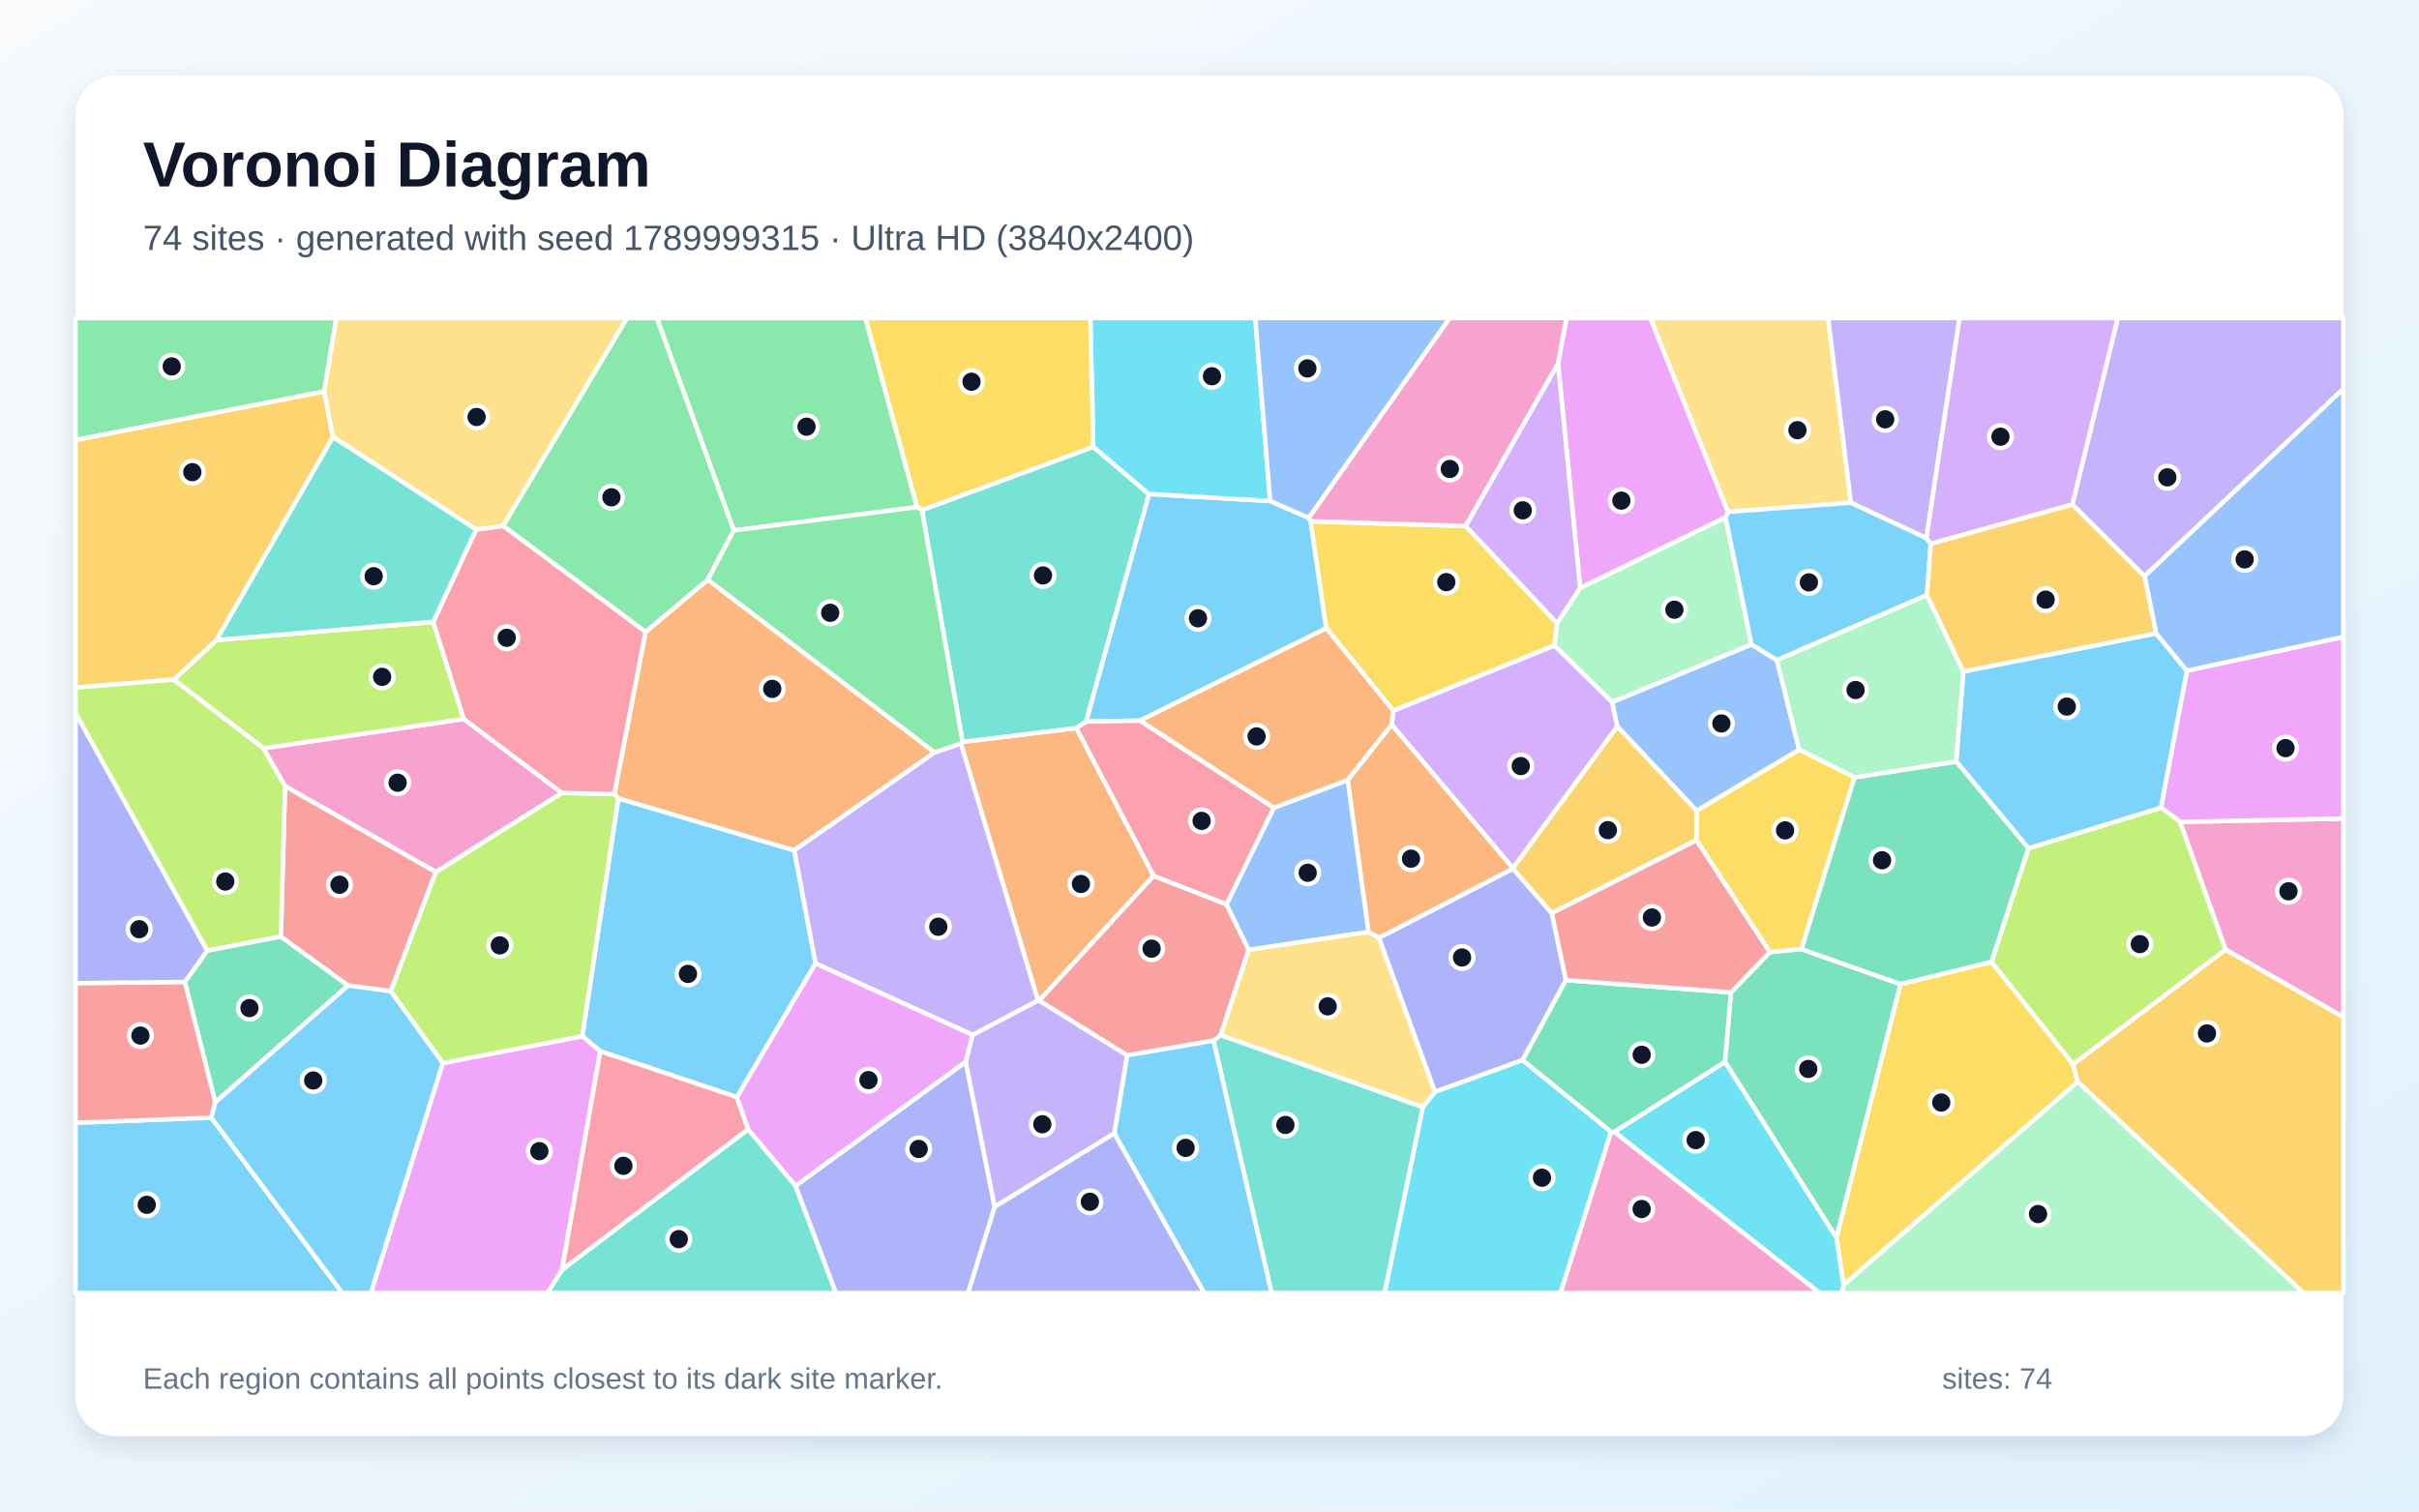
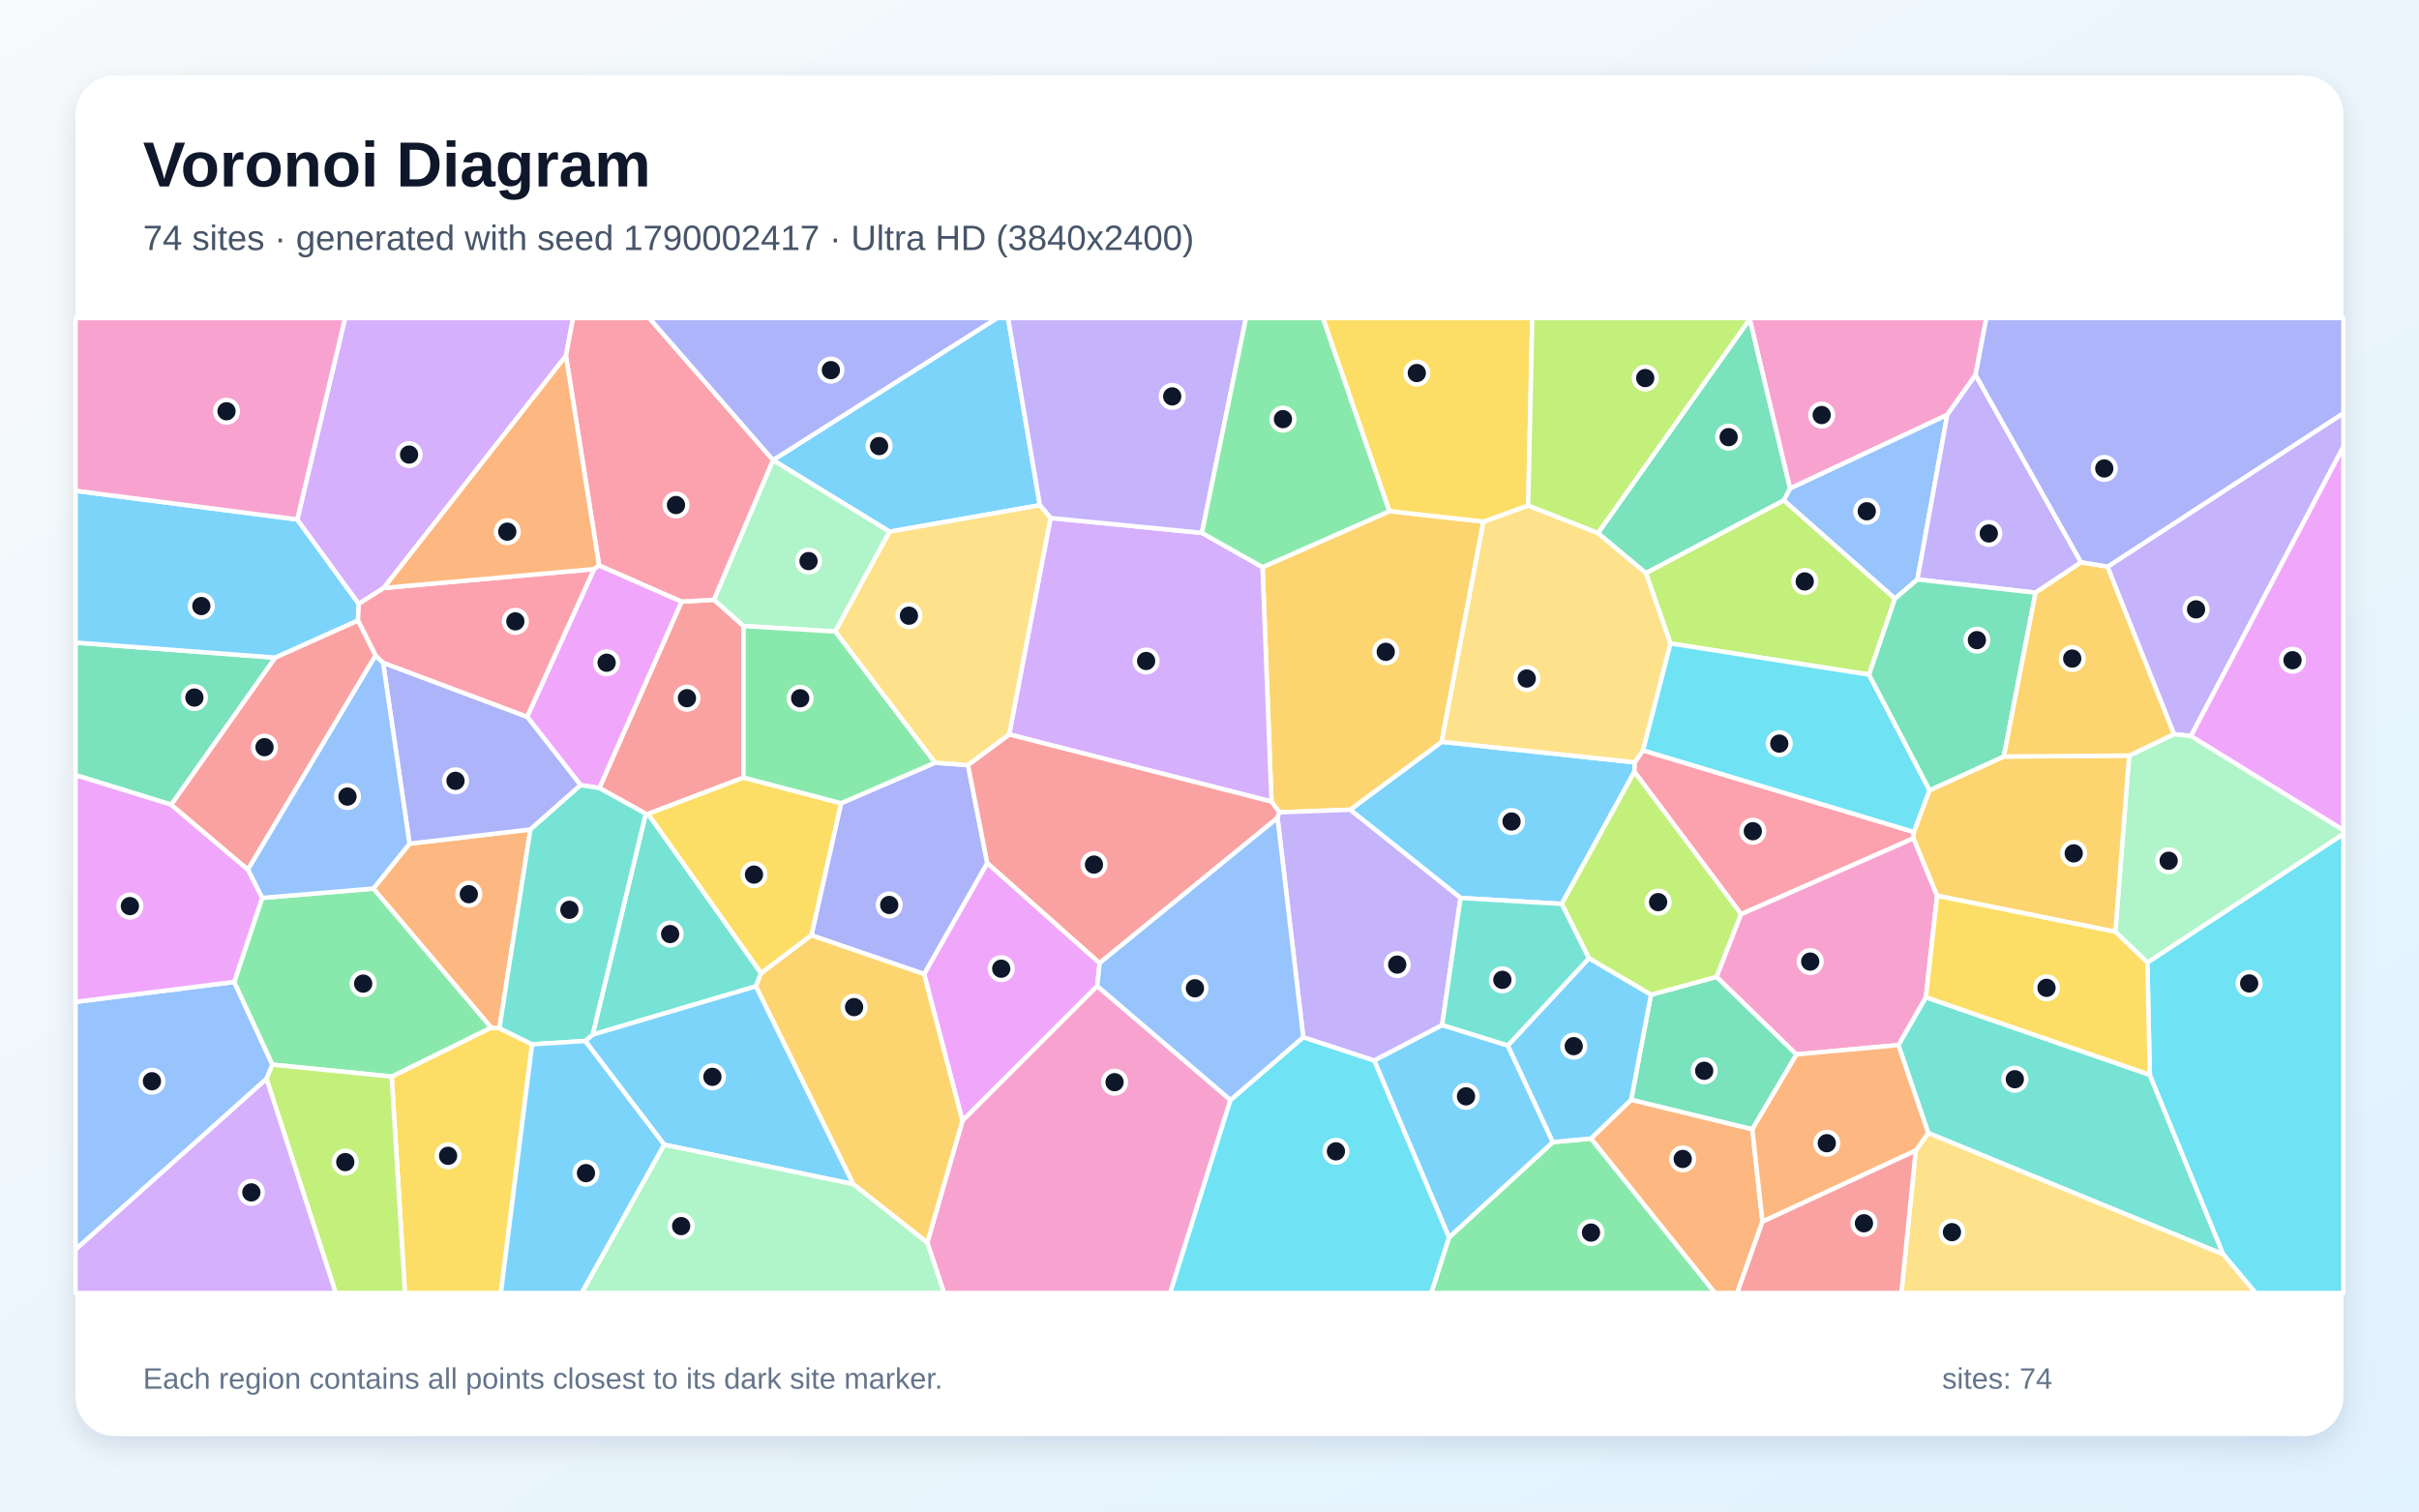
<svg xmlns="http://www.w3.org/2000/svg" width="3840" height="2400" viewBox="0 0 3840 2400" role="img" aria-labelledby="title description">
  <defs>
    <linearGradient id="background" x1="0" y1="0" x2="1" y2="1">
      <stop stop-color="#F8FAFC" />
      <stop offset="1" stop-color="#E0F2FE" />
    </linearGradient>
    <filter id="shadow" x="-5%" y="-5%" width="110%" height="110%">
      <feDropShadow dx="0" dy="15" stdDeviation="22" flood-color="#0F172A" flood-opacity=".12" />
    </filter>
  </defs>
  <rect width="3840" height="2400" fill="url(#background)" />
  <rect x="120" y="120" width="3600" height="2160" rx="63" fill="#FFFFFF" filter="url(#shadow)" />
  <g font-family="Arial, sans-serif">
    <text x="227" y="296" font-size="101" font-weight="700" fill="#0F172A">Voronoi Diagram</text>
-     <text x="227" y="397" font-size="56" fill="#475569">74 sites · generated with seed 1789999315 · Ultra HD (3840x2400)</text>
+     <text x="227" y="397" font-size="56" fill="#475569">74 sites · generated with seed 1790002417 · Ultra HD (3840x2400)</text>
  </g>
  <g stroke="#FFFFFF" stroke-width="7" stroke-linejoin="round">
-     <polygon points="1169.8,1742.1 952.7,1669.1 924.3,1645.3 981.6,1267.6 1260.9,1350.2 1294.7,1529.8" fill="#38BDF8" fill-opacity="0.65" />
-     <polygon points="1769.0,1799.6 1578.8,1916.4 1532.8,1686.4 1543.8,1643.2 1647.9,1588.4 1649.6,1588.6 1789.5,1675.7" fill="#A78BFA" fill-opacity="0.65" />
-     <polygon points="892.1,1259.0 691.9,1384.7 452.5,1248.3 418.0,1188.1 736.2,1141.6" fill="#F472B6" fill-opacity="0.65" />
-     <polygon points="1024.7,1003.4 1123.6,920.4 1483.8,1194.7 1260.9,1350.2 981.6,1267.6 975.2,1260.9" fill="#FB923C" fill-opacity="0.65" />
-     <polygon points="2943.9,1234.3 2859.8,1507.1 2809.4,1512.0 2693.0,1334.2 2693.1,1287.2 2856.1,1190.2" fill="#FACC15" fill-opacity="0.65" />
-     <polygon points="1455.8,805.2 1164.8,842.3 1042.7,505.0 1373.9,505.0" fill="#4ADE80" fill-opacity="0.65" />
-     <polygon points="892.0,2016.2 1187.6,1793.0 1263.0,1883.0 1327.0,2053.0 868.7,2053.0" fill="#2DD4BF" fill-opacity="0.65" />
-     <polygon points="2820.7,1048.2 2856.1,1190.2 2693.1,1287.2 2567.2,1153.3 2559.0,1114.8 2780.3,1023.2" fill="#60A5FA" fill-opacity="0.65" />
-     <polygon points="2743.1,812.8 2739.3,821.5 2508.5,933.7 2473.2,577.1 2486.6,505.0 2619.9,505.0" fill="#E879F9" fill-opacity="0.65" />
-     <polygon points="445.8,1486.9 552.6,1564.8 341.8,1750.3 293.4,1559.1 329.0,1509.3" fill="#34D399" fill-opacity="0.65" />
-     <polygon points="1831.0,1390.5 1947.0,1435.8 1982.2,1508.2 1937.9,1643.5 1926.3,1652.3 1789.5,1675.7 1649.6,1588.6" fill="#F87171" fill-opacity="0.65" />
-     <polygon points="2485.8,1556.3 2417.1,1683.3 2277.8,1733.8 2188.8,1489.1 2401.7,1379.2 2463.4,1449.9" fill="#818CF8" fill-opacity="0.65" />
-     <polygon points="2463.4,1449.9 2401.7,1379.2 2401.6,1378.2 2567.2,1153.3 2693.1,1287.2 2693.0,1334.2" fill="#FBBF24" fill-opacity="0.65" />
-     <polygon points="275.8,1079.1 343.7,1016.3 687.8,987.4 736.2,1141.6 418.0,1188.1" fill="#A3E635" fill-opacity="0.65" />
-     <polygon points="2473.2,577.1 2508.5,933.7 2471.7,989.8 2326.5,835.3" fill="#C084FC" fill-opacity="0.65" />
-     <polygon points="952.7,1669.1 1169.8,1742.1 1187.6,1793.0 892.0,2016.2" fill="#FB7185" fill-opacity="0.65" />
-     <polygon points="2258.6,1757.8 2277.8,1733.8 2417.1,1683.3 2557.6,1797.2 2477.3,2053.0 2197.9,2053.0" fill="#22D3EE" fill-opacity="0.65" />
-     <polygon points="2780.3,1023.2 2559.0,1114.8 2467.4,1024.9 2471.7,989.8 2508.5,933.7 2739.3,821.5" fill="#86EFAC" fill-opacity="0.65" />
-     <polygon points="2938.2,798.1 2743.1,812.8 2619.9,505.0 2902.1,505.0" fill="#FCD34D" fill-opacity="0.65" />
-     <polygon points="120.0,1782.7 335.4,1774.6 543.5,2053.0 120.0,2053.0" fill="#38BDF8" fill-opacity="0.65" />
-     <polygon points="2016.3,795.5 2077.4,822.2 2080.6,827.7 2105.3,997.6 1809.7,1144.2 1724.0,1145.8 1823.8,784.4" fill="#38BDF8" fill-opacity="0.65" />
-     <polygon points="1525.5,1180.3 1647.9,1588.4 1543.8,1643.2 1294.7,1529.8 1260.9,1350.2 1483.8,1194.7" fill="#A78BFA" fill-opacity="0.65" />
-     <polygon points="3532.8,1507.8 3460.7,1305.0 3720.0,1299.7 3720.0,1615.1" fill="#F472B6" fill-opacity="0.65" />
-     <polygon points="2172.3,1479.8 2139.3,1238.6 2209.2,1150.3 2401.6,1378.2 2401.7,1379.2 2188.8,1489.1" fill="#FB923C" fill-opacity="0.65" />
-     <polygon points="2926.5,2040.3 2915.1,1965.4 3016.8,1562.6 3161.3,1527.3 3290.9,1689.7 3298.2,1717.8" fill="#FACC15" fill-opacity="0.65" />
-     <polygon points="1164.8,842.3 1123.6,920.4 1024.7,1003.4 798.6,835.0 995.2,505.0 1042.7,505.0" fill="#4ADE80" fill-opacity="0.65" />
-     <polygon points="1926.3,1652.3 1937.9,1643.5 2258.6,1757.8 2197.9,2053.0 2018.5,2053.0" fill="#2DD4BF" fill-opacity="0.65" />
-     <polygon points="2022.1,1282.5 2139.3,1238.6 2172.3,1479.8 1982.2,1508.2 1947.0,1435.8" fill="#60A5FA" fill-opacity="0.65" />
-     <polygon points="3460.7,1305.0 3430.3,1282.4 3471.6,1064.9 3720.0,1011.2 3720.0,1299.7" fill="#E879F9" fill-opacity="0.65" />
-     <polygon points="2738.3,1686.1 2747.7,1575.7 2809.4,1512.0 2859.8,1507.1 3016.8,1562.6 2915.1,1965.4" fill="#34D399" fill-opacity="0.65" />
-     <polygon points="335.4,1774.6 120.0,1782.7 120.0,1561.0 293.4,1559.1 341.8,1750.3" fill="#F87171" fill-opacity="0.65" />
-     <polygon points="329.0,1509.3 293.4,1559.1 120.0,1561.0 120.0,1132.2" fill="#818CF8" fill-opacity="0.65" />
-     <polygon points="3298.2,1717.8 3290.9,1689.7 3532.8,1507.8 3720.0,1615.1 3720.0,2053.0 3656.6,2053.0" fill="#FBBF24" fill-opacity="0.65" />
-     <polygon points="3290.9,1689.7 3161.3,1527.3 3220.0,1347.0 3430.3,1282.4 3460.7,1305.0 3532.8,1507.8" fill="#A3E635" fill-opacity="0.65" />
-     <polygon points="2209.2,1150.3 2211.7,1128.4 2467.4,1024.9 2559.0,1114.8 2567.2,1153.3 2401.6,1378.2" fill="#C084FC" fill-opacity="0.65" />
-     <polygon points="1708.4,1155.9 1724.0,1145.8 1809.7,1144.2 2022.1,1282.5 1947.0,1435.8 1831.0,1390.5" fill="#FB7185" fill-opacity="0.65" />
-     <polygon points="2562.5,1797.2 2738.3,1686.1 2915.1,1965.4 2926.5,2040.3 2923.8,2053.0 2888.5,2053.0" fill="#22D3EE" fill-opacity="0.65" />
-     <polygon points="2926.5,2040.3 3298.2,1717.8 3656.6,2053.0 2923.8,2053.0" fill="#86EFAC" fill-opacity="0.65" />
-     <polygon points="2258.6,1757.8 1937.9,1643.5 1982.2,1508.2 2172.3,1479.8 2188.8,1489.1 2277.8,1733.8" fill="#FCD34D" fill-opacity="0.65" />
-     <polygon points="3116.6,1066.2 3422.6,1005.7 3471.6,1064.9 3430.3,1282.4 3220.0,1347.0 3105.3,1209.2" fill="#38BDF8" fill-opacity="0.65" />
-     <polygon points="3057.9,854.2 3064.9,863.4 3058.9,944.9 2820.7,1048.2 2780.3,1023.2 2739.3,821.5 2743.1,812.8 2938.2,798.1" fill="#38BDF8" fill-opacity="0.65" />
-     <polygon points="3404.3,915.0 3289.7,801.1 3361.8,505.0 3720.0,505.0 3720.0,617.4" fill="#A78BFA" fill-opacity="0.65" />
-     <polygon points="2557.6,1797.2 2562.5,1797.2 2888.5,2053.0 2477.3,2053.0" fill="#F472B6" fill-opacity="0.65" />
-     <polygon points="1528.0,1178.0 1708.4,1155.9 1831.0,1390.5 1649.6,1588.6 1647.9,1588.4 1525.5,1180.3" fill="#FB923C" fill-opacity="0.65" />
-     <polygon points="2211.7,1128.4 2105.3,997.6 2080.6,827.7 2326.5,835.3 2471.7,989.8 2467.4,1024.9" fill="#FACC15" fill-opacity="0.65" />
-     <polygon points="514.6,621.7 120.0,698.7 120.0,505.0 534.0,505.0" fill="#4ADE80" fill-opacity="0.65" />
-     <polygon points="1463.5,809.9 1735.5,709.5 1823.8,784.4 1724.0,1145.8 1708.4,1155.9 1528.0,1178.0" fill="#2DD4BF" fill-opacity="0.65" />
-     <polygon points="3471.6,1064.9 3422.6,1005.7 3404.3,915.0 3720.0,617.4 3720.0,1011.2" fill="#60A5FA" fill-opacity="0.65" />
-     <polygon points="702.9,1687.9 924.3,1645.3 952.7,1669.1 892.0,2016.2 868.7,2053.0 588.7,2053.0" fill="#E879F9" fill-opacity="0.65" />
-     <polygon points="3105.3,1209.2 3220.0,1347.0 3161.3,1527.3 3016.8,1562.6 2859.8,1507.1 2943.9,1234.3" fill="#34D399" fill-opacity="0.65" />
-     <polygon points="620.3,1573.9 552.6,1564.8 445.8,1486.9 452.5,1248.3 691.9,1384.7" fill="#F87171" fill-opacity="0.65" />
-     <polygon points="1578.8,1916.4 1769.0,1799.6 1911.8,2053.0 1536.6,2053.0" fill="#818CF8" fill-opacity="0.65" />
-     <polygon points="514.6,621.7 528.6,694.0 343.7,1016.3 275.8,1079.1 120.0,1091.7 120.0,698.7" fill="#FBBF24" fill-opacity="0.65" />
-     <polygon points="702.9,1687.9 620.3,1573.9 691.9,1384.7 892.1,1259.0 975.2,1260.9 981.6,1267.6 924.3,1645.3" fill="#A3E635" fill-opacity="0.65" />
-     <polygon points="3289.7,801.1 3064.9,863.4 3057.9,854.2 3110.4,505.0 3361.8,505.0" fill="#C084FC" fill-opacity="0.65" />
-     <polygon points="755.8,840.8 798.6,835.0 1024.7,1003.4 975.2,1260.9 892.1,1259.0 736.2,1141.6 687.8,987.4" fill="#FB7185" fill-opacity="0.65" />
-     <polygon points="2016.3,795.5 1823.8,784.4 1735.5,709.5 1730.8,505.0 1992.6,505.0" fill="#22D3EE" fill-opacity="0.65" />
-     <polygon points="3058.9,944.9 3116.6,1066.2 3105.3,1209.2 2943.9,1234.3 2856.1,1190.2 2820.7,1048.2" fill="#86EFAC" fill-opacity="0.65" />
-     <polygon points="798.6,835.0 755.8,840.8 528.6,694.0 514.6,621.7 534.0,505.0 995.2,505.0" fill="#FCD34D" fill-opacity="0.65" />
-     <polygon points="1769.0,1799.6 1789.5,1675.7 1926.3,1652.3 2018.5,2053.0 1911.8,2053.0" fill="#38BDF8" fill-opacity="0.65" />
-     <polygon points="335.4,1774.6 341.8,1750.3 552.6,1564.8 620.3,1573.9 702.9,1687.9 588.7,2053.0 543.5,2053.0" fill="#38BDF8" fill-opacity="0.65" />
-     <polygon points="3057.9,854.2 2938.2,798.1 2902.1,505.0 3110.4,505.0" fill="#A78BFA" fill-opacity="0.65" />
-     <polygon points="2473.2,577.1 2326.5,835.3 2080.6,827.7 2077.4,822.2 2301.2,505.0 2486.6,505.0" fill="#F472B6" fill-opacity="0.65" />
-     <polygon points="1809.7,1144.2 2105.3,997.6 2211.7,1128.4 2209.2,1150.3 2139.3,1238.6 2022.1,1282.5" fill="#FB923C" fill-opacity="0.65" />
-     <polygon points="1735.5,709.5 1463.5,809.9 1455.8,805.2 1373.9,505.0 1730.8,505.0" fill="#FACC15" fill-opacity="0.65" />
-     <polygon points="1164.8,842.3 1455.8,805.2 1463.5,809.9 1528.0,1178.0 1525.5,1180.3 1483.8,1194.7 1123.6,920.4" fill="#4ADE80" fill-opacity="0.65" />
-     <polygon points="528.6,694.0 755.8,840.8 687.8,987.4 343.7,1016.3" fill="#2DD4BF" fill-opacity="0.65" />
-     <polygon points="2077.4,822.2 2016.3,795.5 1992.6,505.0 2301.2,505.0" fill="#60A5FA" fill-opacity="0.65" />
-     <polygon points="1263.0,1883.0 1187.6,1793.0 1169.8,1742.1 1294.7,1529.8 1543.8,1643.2 1532.8,1686.4" fill="#E879F9" fill-opacity="0.65" />
-     <polygon points="2747.7,1575.7 2738.3,1686.1 2562.5,1797.2 2557.6,1797.2 2417.1,1683.3 2485.8,1556.3" fill="#34D399" fill-opacity="0.65" />
-     <polygon points="2747.7,1575.7 2485.8,1556.3 2463.4,1449.9 2693.0,1334.2 2809.4,1512.0" fill="#F87171" fill-opacity="0.65" />
-     <polygon points="1263.0,1883.0 1532.8,1686.4 1578.8,1916.4 1536.6,2053.0 1327.0,2053.0" fill="#818CF8" fill-opacity="0.65" />
-     <polygon points="3289.7,801.1 3404.3,915.0 3422.6,1005.7 3116.6,1066.2 3058.9,944.9 3064.9,863.4" fill="#FBBF24" fill-opacity="0.65" />
-     <polygon points="445.8,1486.9 329.0,1509.3 120.0,1132.2 120.0,1091.7 275.8,1079.1 418.0,1188.1 452.5,1248.3" fill="#A3E635" fill-opacity="0.65" />
+     <polygon points="2479.2,1435.2 2318.5,1425.8 2143.2,1285.7 2288.6,1177.8 2595.1,1210.4 2594.5,1225.5" fill="#38BDF8" fill-opacity="0.65" />
+     <polygon points="3478.0,1168.6 3451.0,1165.7 3345.4,899.9 3720.0,656.0 3720.0,709.4" fill="#A78BFA" fill-opacity="0.65" />
+     <polygon points="3136.1,595.3 3091.2,658.7 2841.5,775.7 2777.5,506.7 2777.9,505.0 3153.2,505.0" fill="#F472B6" fill-opacity="0.65" />
+     <polygon points="2525.5,1807.8 2589.4,1746.1 2781.7,1793.0 2797.8,1939.8 2757.7,2053.0 2722.3,2053.0" fill="#FB923C" fill-opacity="0.65" />
+     <polygon points="621.7,1709.4 779.6,1631.6 792.8,1632.6 844.7,1658.2 795.1,2053.0 642.8,2053.0" fill="#FACC15" fill-opacity="0.65" />
+     <polygon points="2300.2,1964.7 2465.1,1813.4 2525.5,1807.8 2722.3,2053.0 2272.0,2053.0" fill="#4ADE80" fill-opacity="0.65" />
+     <polygon points="3060.9,1799.0 3013.5,1659.4 3057.2,1583.4 3412.7,1706.6 3529.3,1991.7" fill="#2DD4BF" fill-opacity="0.65" />
+     <polygon points="3043.8,920.1 3008.1,950.6 2831.5,794.4 2841.5,775.7 3091.2,658.7" fill="#60A5FA" fill-opacity="0.65" />
+     <polygon points="1745.6,1529.1 1741.9,1565.7 1527.8,1779.6 1466.9,1546.6 1567.2,1370.2" fill="#E879F9" fill-opacity="0.65" />
+     <polygon points="437.0,1044.2 271.9,1277.7 120.0,1230.7 120.0,1020.3" fill="#34D399" fill-opacity="0.65" />
+     <polygon points="1180.3,1234.7 1028.6,1292.4 1025.1,1292.1 951.4,1251.2 1082.0,955.2 1133.5,952.3 1180.4,993.9" fill="#F87171" fill-opacity="0.65" />
+     <polygon points="1484.2,1211.1 1536.6,1214.7 1567.2,1370.2 1466.9,1546.6 1288.0,1485.1 1335.1,1275.3" fill="#818CF8" fill-opacity="0.65" />
+     <polygon points="2030.9,1289.8 2018.4,1272.8 2004.2,900.6 2205.7,811.6 2354.9,828.2 2288.6,1177.8 2143.2,1285.7" fill="#FBBF24" fill-opacity="0.65" />
+     <polygon points="2612.7,909.8 2831.5,794.4 3008.1,950.6 2967.0,1071.2 2651.7,1021.7" fill="#A3E635" fill-opacity="0.65" />
+     <polygon points="1602.0,1166.1 1667.7,822.5 1907.9,846.1 2004.2,900.6 2018.4,1272.8" fill="#C084FC" fill-opacity="0.65" />
+     <polygon points="2608.0,1191.3 3038.3,1321.1 3037.6,1331.1 2763.9,1451.6 2594.5,1225.5 2595.1,1210.4" fill="#FB7185" fill-opacity="0.65" />
+     <polygon points="3529.3,1991.7 3412.7,1706.6 3408.8,1528.2 3720.0,1324.1 3720.0,2053.0 3580.6,2053.0" fill="#22D3EE" fill-opacity="0.65" />
+     <polygon points="3408.8,1528.2 3358.0,1479.5 3379.8,1199.7 3451.0,1165.7 3478.0,1168.6 3720.0,1318.0 3720.0,1324.1" fill="#86EFAC" fill-opacity="0.65" />
+     <polygon points="3041.1,1826.9 3060.9,1799.0 3529.3,1991.7 3580.6,2053.0 3018.3,2053.0" fill="#FCD34D" fill-opacity="0.65" />
+     <polygon points="1650.8,802.2 1412.1,844.2 1227.2,730.7 1227.2,730.5 1582.7,505.0 1600.3,505.0" fill="#38BDF8" fill-opacity="0.65" />
+     <polygon points="471.9,824.8 569.6,958.8 568.3,985.4 437.0,1044.2 120.0,1020.3 120.0,779.3" fill="#38BDF8" fill-opacity="0.65" />
+     <polygon points="1907.9,846.1 1667.7,822.5 1650.8,802.2 1600.3,505.0 1977.9,505.0" fill="#A78BFA" fill-opacity="0.65" />
+     <polygon points="1472.0,1973.1 1527.8,1779.6 1741.9,1565.7 1953.3,1746.6 1857.6,2053.0 1498.6,2053.0" fill="#F472B6" fill-opacity="0.65" />
+     <polygon points="592.7,1410.9 650.1,1339.6 842.0,1317.0 792.8,1632.6 779.6,1631.6" fill="#FB923C" fill-opacity="0.65" />
+     <polygon points="1208.1,1545.5 1028.6,1292.4 1180.3,1234.7 1335.1,1275.3 1288.0,1485.1" fill="#FACC15" fill-opacity="0.65" />
+     <polygon points="2205.7,811.6 2004.2,900.6 1907.9,846.1 1977.9,505.0 2100.2,505.0" fill="#4ADE80" fill-opacity="0.65" />
+     <polygon points="1025.1,1292.1 1028.6,1292.4 1208.1,1545.5 1199.9,1566.1 940.8,1642.8" fill="#2DD4BF" fill-opacity="0.65" />
+     <polygon points="120.0,1984.0 120.0,1590.8 371.8,1559.1 432.5,1690.5 423.1,1713.0" fill="#60A5FA" fill-opacity="0.65" />
+     <polygon points="943.0,903.6 951.0,897.6 1082.0,955.2 951.4,1251.2 921.7,1246.7 836.8,1138.1" fill="#E879F9" fill-opacity="0.65" />
+     <polygon points="2620.8,1579.4 2725.0,1551.0 2851.9,1674.2 2781.7,1793.0 2589.4,1746.1" fill="#34D399" fill-opacity="0.65" />
+     <polygon points="2028.0,1298.6 1745.6,1529.1 1567.2,1370.2 1536.6,1214.7 1602.0,1166.1 2018.4,1272.8 2030.9,1289.8" fill="#F87171" fill-opacity="0.65" />
+     <polygon points="608.1,1052.2 836.8,1138.1 921.7,1246.7 842.0,1317.0 650.1,1339.6" fill="#818CF8" fill-opacity="0.65" />
+     <polygon points="1354.5,1880.3 1199.9,1566.1 1208.1,1545.5 1288.0,1485.1 1466.9,1546.6 1527.8,1779.6 1472.0,1973.1" fill="#FBBF24" fill-opacity="0.65" />
+     <polygon points="2763.9,1451.6 2725.0,1551.0 2620.8,1579.4 2522.3,1521.6 2479.2,1435.2 2594.5,1225.5" fill="#A3E635" fill-opacity="0.65" />
+     <polygon points="898.4,565.1 609.1,933.6 569.6,958.8 471.9,824.8 547.8,505.0 909.7,505.0" fill="#C084FC" fill-opacity="0.65" />
+     <polygon points="1227.2,730.5 1227.2,730.7 1133.5,952.3 1082.0,955.2 951.0,897.6 898.4,565.1 909.7,505.0 1030.7,505.0" fill="#FB7185" fill-opacity="0.65" />
+     <polygon points="3063.1,1254.7 3038.3,1321.1 2608.0,1191.3 2651.7,1021.7 2967.0,1071.2" fill="#22D3EE" fill-opacity="0.65" />
+     <polygon points="1227.2,730.7 1412.1,844.2 1325.9,1002.8 1180.4,993.9 1133.5,952.3" fill="#86EFAC" fill-opacity="0.65" />
+     <polygon points="2354.9,828.2 2425.9,802.6 2536.7,846.3 2612.7,909.8 2651.7,1021.7 2608.0,1191.3 2595.1,1210.4 2288.6,1177.8" fill="#FCD34D" fill-opacity="0.65" />
+     <polygon points="1054.3,1817.5 929.0,1652.9 940.8,1642.8 1199.9,1566.1 1354.5,1880.3" fill="#38BDF8" fill-opacity="0.65" />
+     <polygon points="2181.4,1683.8 2289.3,1627.5 2393.6,1660.0 2465.1,1813.4 2300.2,1964.7" fill="#38BDF8" fill-opacity="0.65" />
+     <polygon points="3303.6,892.9 3231.3,941.1 3043.8,920.1 3091.2,658.7 3136.1,595.3" fill="#A78BFA" fill-opacity="0.65" />
+     <polygon points="3075.1,1422.3 3057.2,1583.4 3013.5,1659.4 2851.9,1674.2 2725.0,1551.0 2763.9,1451.6 3037.6,1331.1" fill="#F472B6" fill-opacity="0.65" />
+     <polygon points="2797.8,1939.8 2781.7,1793.0 2851.9,1674.2 3013.5,1659.4 3060.9,1799.0 3041.1,1826.9" fill="#FB923C" fill-opacity="0.65" />
+     <polygon points="2425.9,802.6 2354.9,828.2 2205.7,811.6 2100.2,505.0 2432.4,505.0" fill="#FACC15" fill-opacity="0.65" />
+     <polygon points="432.5,1690.5 371.8,1559.1 416.1,1425.7 592.7,1410.9 779.6,1631.6 621.7,1709.4" fill="#4ADE80" fill-opacity="0.65" />
+     <polygon points="842.0,1317.0 921.7,1246.7 951.4,1251.2 1025.1,1292.1 940.8,1642.8 929.0,1652.9 844.7,1658.2 792.8,1632.6" fill="#2DD4BF" fill-opacity="0.65" />
+     <polygon points="596.0,1040.6 608.1,1052.2 650.1,1339.6 592.7,1410.9 416.1,1425.7 393.4,1380.6" fill="#60A5FA" fill-opacity="0.65" />
+     <polygon points="393.4,1380.6 416.1,1425.7 371.8,1559.1 120.0,1590.8 120.0,1230.7 271.9,1277.7" fill="#E879F9" fill-opacity="0.65" />
+     <polygon points="2777.5,506.7 2841.5,775.7 2831.5,794.4 2612.7,909.8 2536.7,846.3" fill="#34D399" fill-opacity="0.65" />
+     <polygon points="2797.8,1939.8 3041.1,1826.9 3018.3,2053.0 2757.7,2053.0" fill="#F87171" fill-opacity="0.65" />
+     <polygon points="3345.4,899.9 3303.6,892.9 3136.1,595.3 3153.2,505.0 3720.0,505.0 3720.0,656.0" fill="#818CF8" fill-opacity="0.65" />
+     <polygon points="3379.8,1199.7 3358.0,1479.5 3075.1,1422.3 3037.6,1331.1 3038.3,1321.1 3063.1,1254.7 3180.9,1201.2" fill="#FBBF24" fill-opacity="0.65" />
+     <polygon points="423.1,1713.0 432.5,1690.5 621.7,1709.4 642.8,2053.0 532.9,2053.0" fill="#A3E635" fill-opacity="0.65" />
+     <polygon points="120.0,1984.0 423.1,1713.0 532.9,2053.0 120.0,2053.0" fill="#C084FC" fill-opacity="0.65" />
+     <polygon points="609.1,933.6 943.0,903.6 836.8,1138.1 608.1,1052.2 596.0,1040.6 568.3,985.4 569.6,958.8" fill="#FB7185" fill-opacity="0.65" />
+     <polygon points="1953.3,1746.6 2068.8,1646.8 2181.4,1683.8 2300.2,1964.7 2272.0,2053.0 1857.6,2053.0" fill="#22D3EE" fill-opacity="0.65" />
+     <polygon points="1054.3,1817.5 1354.5,1880.3 1472.0,1973.1 1498.6,2053.0 923.2,2053.0" fill="#86EFAC" fill-opacity="0.65" />
+     <polygon points="1325.9,1002.8 1412.1,844.2 1650.8,802.2 1667.7,822.5 1602.0,1166.1 1536.6,1214.7 1484.2,1211.1" fill="#FCD34D" fill-opacity="0.65" />
+     <polygon points="2465.1,1813.4 2393.6,1660.0 2522.3,1521.6 2620.8,1579.4 2589.4,1746.1 2525.5,1807.8" fill="#38BDF8" fill-opacity="0.65" />
+     <polygon points="844.7,1658.2 929.0,1652.9 1054.3,1817.5 923.2,2053.0 795.1,2053.0" fill="#38BDF8" fill-opacity="0.65" />
+     <polygon points="2289.3,1627.5 2181.4,1683.8 2068.8,1646.8 2028.0,1298.6 2030.9,1289.8 2143.2,1285.7 2318.5,1425.8" fill="#A78BFA" fill-opacity="0.65" />
+     <polygon points="471.9,824.8 120.0,779.3 120.0,505.0 547.8,505.0" fill="#F472B6" fill-opacity="0.65" />
+     <polygon points="951.0,897.6 943.0,903.6 609.1,933.6 898.4,565.1" fill="#FB923C" fill-opacity="0.65" />
+     <polygon points="3075.1,1422.3 3358.0,1479.5 3408.8,1528.2 3412.7,1706.6 3057.2,1583.4" fill="#FACC15" fill-opacity="0.65" />
+     <polygon points="1325.9,1002.8 1484.2,1211.1 1335.1,1275.3 1180.3,1234.7 1180.4,993.9" fill="#4ADE80" fill-opacity="0.65" />
+     <polygon points="2393.6,1660.0 2289.3,1627.5 2318.5,1425.8 2479.2,1435.2 2522.3,1521.6" fill="#2DD4BF" fill-opacity="0.65" />
+     <polygon points="2068.8,1646.8 1953.3,1746.6 1741.9,1565.7 1745.6,1529.1 2028.0,1298.6" fill="#60A5FA" fill-opacity="0.65" />
+     <polygon points="3478.0,1168.6 3720.0,709.4 3720.0,1318.0" fill="#E879F9" fill-opacity="0.65" />
+     <polygon points="3180.9,1201.2 3063.1,1254.7 2967.0,1071.2 3008.1,950.6 3043.8,920.1 3231.3,941.1" fill="#34D399" fill-opacity="0.65" />
+     <polygon points="568.3,985.4 596.0,1040.6 393.4,1380.6 271.9,1277.7 437.0,1044.2" fill="#F87171" fill-opacity="0.65" />
+     <polygon points="1227.2,730.5 1030.7,505.0 1582.7,505.0" fill="#818CF8" fill-opacity="0.65" />
+     <polygon points="3379.8,1199.7 3180.9,1201.2 3231.3,941.1 3303.6,892.9 3345.4,899.9 3451.0,1165.7" fill="#FBBF24" fill-opacity="0.65" />
+     <polygon points="2777.5,506.7 2536.7,846.3 2425.9,802.6 2432.4,505.0 2777.9,505.0" fill="#A3E635" fill-opacity="0.65" />
  </g>
  <g>
-     <circle cx="1092.1" cy="1546.4" r="18" fill="#0F172A" stroke="#FFFFFF" stroke-width="7" />
-     <circle cx="1654.6" cy="1785.1" r="18" fill="#0F172A" stroke="#FFFFFF" stroke-width="7" />
-     <circle cx="631.2" cy="1242.8" r="18" fill="#0F172A" stroke="#FFFFFF" stroke-width="7" />
-     <circle cx="1225.9" cy="1093.8" r="18" fill="#0F172A" stroke="#FFFFFF" stroke-width="7" />
-     <circle cx="2833.7" cy="1318.5" r="18" fill="#0F172A" stroke="#FFFFFF" stroke-width="7" />
-     <circle cx="1280.3" cy="677.5" r="18" fill="#0F172A" stroke="#FFFFFF" stroke-width="7" />
-     <circle cx="1077.5" cy="1967.5" r="18" fill="#0F172A" stroke="#FFFFFF" stroke-width="7" />
-     <circle cx="2732.6" cy="1148.7" r="18" fill="#0F172A" stroke="#FFFFFF" stroke-width="7" />
-     <circle cx="2573.8" cy="794.9" r="18" fill="#0F172A" stroke="#FFFFFF" stroke-width="7" />
-     <circle cx="396.0" cy="1600.6" r="18" fill="#0F172A" stroke="#FFFFFF" stroke-width="7" />
-     <circle cx="1828.1" cy="1506.3" r="18" fill="#0F172A" stroke="#FFFFFF" stroke-width="7" />
-     <circle cx="2320.9" cy="1520.3" r="18" fill="#0F172A" stroke="#FFFFFF" stroke-width="7" />
-     <circle cx="2552.4" cy="1318.1" r="18" fill="#0F172A" stroke="#FFFFFF" stroke-width="7" />
-     <circle cx="606.6" cy="1074.7" r="18" fill="#0F172A" stroke="#FFFFFF" stroke-width="7" />
-     <circle cx="2417.3" cy="810.3" r="18" fill="#0F172A" stroke="#FFFFFF" stroke-width="7" />
-     <circle cx="989.6" cy="1851.1" r="18" fill="#0F172A" stroke="#FFFFFF" stroke-width="7" />
-     <circle cx="2447.8" cy="1870.0" r="18" fill="#0F172A" stroke="#FFFFFF" stroke-width="7" />
-     <circle cx="2658.0" cy="968.1" r="18" fill="#0F172A" stroke="#FFFFFF" stroke-width="7" />
-     <circle cx="2853.3" cy="683.0" r="18" fill="#0F172A" stroke="#FFFFFF" stroke-width="7" />
-     <circle cx="233.0" cy="1913.0" r="18" fill="#0F172A" stroke="#FFFFFF" stroke-width="7" />
-     <circle cx="1901.7" cy="981.7" r="18" fill="#0F172A" stroke="#FFFFFF" stroke-width="7" />
-     <circle cx="1489.5" cy="1471.5" r="18" fill="#0F172A" stroke="#FFFFFF" stroke-width="7" />
-     <circle cx="3632.8" cy="1415.2" r="18" fill="#0F172A" stroke="#FFFFFF" stroke-width="7" />
-     <circle cx="2239.9" cy="1363.4" r="18" fill="#0F172A" stroke="#FFFFFF" stroke-width="7" />
-     <circle cx="3081.6" cy="1750.6" r="18" fill="#0F172A" stroke="#FFFFFF" stroke-width="7" />
-     <circle cx="970.6" cy="789.6" r="18" fill="#0F172A" stroke="#FFFFFF" stroke-width="7" />
-     <circle cx="2040.5" cy="1786.2" r="18" fill="#0F172A" stroke="#FFFFFF" stroke-width="7" />
-     <circle cx="2075.9" cy="1385.8" r="18" fill="#0F172A" stroke="#FFFFFF" stroke-width="7" />
-     <circle cx="3628.1" cy="1187.9" r="18" fill="#0F172A" stroke="#FFFFFF" stroke-width="7" />
-     <circle cx="2870.5" cy="1697.3" r="18" fill="#0F172A" stroke="#FFFFFF" stroke-width="7" />
-     <circle cx="222.9" cy="1644.3" r="18" fill="#0F172A" stroke="#FFFFFF" stroke-width="7" />
-     <circle cx="221.0" cy="1475.4" r="18" fill="#0F172A" stroke="#FFFFFF" stroke-width="7" />
-     <circle cx="3503.4" cy="1640.9" r="18" fill="#0F172A" stroke="#FFFFFF" stroke-width="7" />
-     <circle cx="3396.8" cy="1499.1" r="18" fill="#0F172A" stroke="#FFFFFF" stroke-width="7" />
-     <circle cx="2414.1" cy="1216.4" r="18" fill="#0F172A" stroke="#FFFFFF" stroke-width="7" />
-     <circle cx="1907.5" cy="1303.4" r="18" fill="#0F172A" stroke="#FFFFFF" stroke-width="7" />
-     <circle cx="2691.8" cy="1810.3" r="18" fill="#0F172A" stroke="#FFFFFF" stroke-width="7" />
-     <circle cx="3235.2" cy="1927.7" r="18" fill="#0F172A" stroke="#FFFFFF" stroke-width="7" />
-     <circle cx="2107.6" cy="1597.9" r="18" fill="#0F172A" stroke="#FFFFFF" stroke-width="7" />
-     <circle cx="3280.9" cy="1121.9" r="18" fill="#0F172A" stroke="#FFFFFF" stroke-width="7" />
-     <circle cx="2871.5" cy="924.7" r="18" fill="#0F172A" stroke="#FFFFFF" stroke-width="7" />
-     <circle cx="3440.5" cy="757.9" r="18" fill="#0F172A" stroke="#FFFFFF" stroke-width="7" />
-     <circle cx="2606.0" cy="1919.7" r="18" fill="#0F172A" stroke="#FFFFFF" stroke-width="7" />
-     <circle cx="1715.9" cy="1403.6" r="18" fill="#0F172A" stroke="#FFFFFF" stroke-width="7" />
-     <circle cx="2295.9" cy="924.3" r="18" fill="#0F172A" stroke="#FFFFFF" stroke-width="7" />
-     <circle cx="272.6" cy="581.8" r="18" fill="#0F172A" stroke="#FFFFFF" stroke-width="7" />
-     <circle cx="1655.7" cy="913.7" r="18" fill="#0F172A" stroke="#FFFFFF" stroke-width="7" />
-     <circle cx="3563.3" cy="888.2" r="18" fill="#0F172A" stroke="#FFFFFF" stroke-width="7" />
-     <circle cx="856.2" cy="1827.8" r="18" fill="#0F172A" stroke="#FFFFFF" stroke-width="7" />
-     <circle cx="2987.6" cy="1365.9" r="18" fill="#0F172A" stroke="#FFFFFF" stroke-width="7" />
-     <circle cx="538.9" cy="1404.8" r="18" fill="#0F172A" stroke="#FFFFFF" stroke-width="7" />
-     <circle cx="1730.1" cy="1908.2" r="18" fill="#0F172A" stroke="#FFFFFF" stroke-width="7" />
-     <circle cx="305.3" cy="749.7" r="18" fill="#0F172A" stroke="#FFFFFF" stroke-width="7" />
-     <circle cx="793.4" cy="1501.1" r="18" fill="#0F172A" stroke="#FFFFFF" stroke-width="7" />
-     <circle cx="3175.6" cy="693.4" r="18" fill="#0F172A" stroke="#FFFFFF" stroke-width="7" />
-     <circle cx="804.4" cy="1012.7" r="18" fill="#0F172A" stroke="#FFFFFF" stroke-width="7" />
-     <circle cx="1923.9" cy="597.4" r="18" fill="#0F172A" stroke="#FFFFFF" stroke-width="7" />
-     <circle cx="2945.6" cy="1095.6" r="18" fill="#0F172A" stroke="#FFFFFF" stroke-width="7" />
-     <circle cx="756.6" cy="662.1" r="18" fill="#0F172A" stroke="#FFFFFF" stroke-width="7" />
-     <circle cx="1882.1" cy="1822.6" r="18" fill="#0F172A" stroke="#FFFFFF" stroke-width="7" />
-     <circle cx="497.2" cy="1715.6" r="18" fill="#0F172A" stroke="#FFFFFF" stroke-width="7" />
-     <circle cx="2992.6" cy="665.8" r="18" fill="#0F172A" stroke="#FFFFFF" stroke-width="7" />
-     <circle cx="2301.5" cy="744.6" r="18" fill="#0F172A" stroke="#FFFFFF" stroke-width="7" />
-     <circle cx="1994.8" cy="1169.3" r="18" fill="#0F172A" stroke="#FFFFFF" stroke-width="7" />
-     <circle cx="1542.2" cy="606.1" r="18" fill="#0F172A" stroke="#FFFFFF" stroke-width="7" />
-     <circle cx="1317.9" cy="973.0" r="18" fill="#0F172A" stroke="#FFFFFF" stroke-width="7" />
-     <circle cx="593.2" cy="914.9" r="18" fill="#0F172A" stroke="#FFFFFF" stroke-width="7" />
-     <circle cx="2075.4" cy="585.0" r="18" fill="#0F172A" stroke="#FFFFFF" stroke-width="7" />
-     <circle cx="1378.6" cy="1715.0" r="18" fill="#0F172A" stroke="#FFFFFF" stroke-width="7" />
-     <circle cx="2606.1" cy="1674.8" r="18" fill="#0F172A" stroke="#FFFFFF" stroke-width="7" />
-     <circle cx="2622.3" cy="1456.8" r="18" fill="#0F172A" stroke="#FFFFFF" stroke-width="7" />
-     <circle cx="1458.3" cy="1824.3" r="18" fill="#0F172A" stroke="#FFFFFF" stroke-width="7" />
-     <circle cx="3247.3" cy="952.1" r="18" fill="#0F172A" stroke="#FFFFFF" stroke-width="7" />
-     <circle cx="357.6" cy="1399.7" r="18" fill="#0F172A" stroke="#FFFFFF" stroke-width="7" />
+     <circle cx="2399.5" cy="1304.4" r="18" fill="#0F172A" stroke="#FFFFFF" stroke-width="7" />
+     <circle cx="3486.1" cy="967.6" r="18" fill="#0F172A" stroke="#FFFFFF" stroke-width="7" />
+     <circle cx="2891.8" cy="659.0" r="18" fill="#0F172A" stroke="#FFFFFF" stroke-width="7" />
+     <circle cx="2671.2" cy="1840.2" r="18" fill="#0F172A" stroke="#FFFFFF" stroke-width="7" />
+     <circle cx="711.3" cy="1835.2" r="18" fill="#0F172A" stroke="#FFFFFF" stroke-width="7" />
+     <circle cx="2525.6" cy="1957.1" r="18" fill="#0F172A" stroke="#FFFFFF" stroke-width="7" />
+     <circle cx="3198.4" cy="1713.6" r="18" fill="#0F172A" stroke="#FFFFFF" stroke-width="7" />
+     <circle cx="2963.4" cy="811.8" r="18" fill="#0F172A" stroke="#FFFFFF" stroke-width="7" />
+     <circle cx="1589.4" cy="1538.1" r="18" fill="#0F172A" stroke="#FFFFFF" stroke-width="7" />
+     <circle cx="308.6" cy="1107.6" r="18" fill="#0F172A" stroke="#FFFFFF" stroke-width="7" />
+     <circle cx="1090.5" cy="1108.6" r="18" fill="#0F172A" stroke="#FFFFFF" stroke-width="7" />
+     <circle cx="1411.6" cy="1436.9" r="18" fill="#0F172A" stroke="#FFFFFF" stroke-width="7" />
+     <circle cx="2199.8" cy="1035.0" r="18" fill="#0F172A" stroke="#FFFFFF" stroke-width="7" />
+     <circle cx="2864.9" cy="923.2" r="18" fill="#0F172A" stroke="#FFFFFF" stroke-width="7" />
+     <circle cx="1819.4" cy="1049.5" r="18" fill="#0F172A" stroke="#FFFFFF" stroke-width="7" />
+     <circle cx="2782.5" cy="1319.8" r="18" fill="#0F172A" stroke="#FFFFFF" stroke-width="7" />
+     <circle cx="3570.4" cy="1561.5" r="18" fill="#0F172A" stroke="#FFFFFF" stroke-width="7" />
+     <circle cx="3442.6" cy="1366.7" r="18" fill="#0F172A" stroke="#FFFFFF" stroke-width="7" />
+     <circle cx="3098.6" cy="1956.4" r="18" fill="#0F172A" stroke="#FFFFFF" stroke-width="7" />
+     <circle cx="1395.5" cy="708.3" r="18" fill="#0F172A" stroke="#FFFFFF" stroke-width="7" />
+     <circle cx="319.6" cy="962.3" r="18" fill="#0F172A" stroke="#FFFFFF" stroke-width="7" />
+     <circle cx="1860.8" cy="629.4" r="18" fill="#0F172A" stroke="#FFFFFF" stroke-width="7" />
+     <circle cx="1769.3" cy="1718.3" r="18" fill="#0F172A" stroke="#FFFFFF" stroke-width="7" />
+     <circle cx="744.2" cy="1419.8" r="18" fill="#0F172A" stroke="#FFFFFF" stroke-width="7" />
+     <circle cx="1196.9" cy="1388.7" r="18" fill="#0F172A" stroke="#FFFFFF" stroke-width="7" />
+     <circle cx="2036.6" cy="665.5" r="18" fill="#0F172A" stroke="#FFFFFF" stroke-width="7" />
+     <circle cx="1063.8" cy="1483.1" r="18" fill="#0F172A" stroke="#FFFFFF" stroke-width="7" />
+     <circle cx="241.2" cy="1716.8" r="18" fill="#0F172A" stroke="#FFFFFF" stroke-width="7" />
+     <circle cx="963.0" cy="1052.3" r="18" fill="#0F172A" stroke="#FFFFFF" stroke-width="7" />
+     <circle cx="2705.3" cy="1700.2" r="18" fill="#0F172A" stroke="#FFFFFF" stroke-width="7" />
+     <circle cx="1736.6" cy="1372.8" r="18" fill="#0F172A" stroke="#FFFFFF" stroke-width="7" />
+     <circle cx="723.1" cy="1239.8" r="18" fill="#0F172A" stroke="#FFFFFF" stroke-width="7" />
+     <circle cx="1355.8" cy="1599.1" r="18" fill="#0F172A" stroke="#FFFFFF" stroke-width="7" />
+     <circle cx="2632.2" cy="1432.4" r="18" fill="#0F172A" stroke="#FFFFFF" stroke-width="7" />
+     <circle cx="649.4" cy="721.8" r="18" fill="#0F172A" stroke="#FFFFFF" stroke-width="7" />
+     <circle cx="1073.1" cy="801.9" r="18" fill="#0F172A" stroke="#FFFFFF" stroke-width="7" />
+     <circle cx="2824.5" cy="1180.7" r="18" fill="#0F172A" stroke="#FFFFFF" stroke-width="7" />
+     <circle cx="1283.5" cy="890.9" r="18" fill="#0F172A" stroke="#FFFFFF" stroke-width="7" />
+     <circle cx="2423.6" cy="1077.4" r="18" fill="#0F172A" stroke="#FFFFFF" stroke-width="7" />
+     <circle cx="1130.9" cy="1709.8" r="18" fill="#0F172A" stroke="#FFFFFF" stroke-width="7" />
+     <circle cx="2327.2" cy="1740.8" r="18" fill="#0F172A" stroke="#FFFFFF" stroke-width="7" />
+     <circle cx="3157.1" cy="847.0" r="18" fill="#0F172A" stroke="#FFFFFF" stroke-width="7" />
+     <circle cx="2873.6" cy="1526.8" r="18" fill="#0F172A" stroke="#FFFFFF" stroke-width="7" />
+     <circle cx="2899.9" cy="1815.2" r="18" fill="#0F172A" stroke="#FFFFFF" stroke-width="7" />
+     <circle cx="2249.1" cy="592.3" r="18" fill="#0F172A" stroke="#FFFFFF" stroke-width="7" />
+     <circle cx="576.5" cy="1561.8" r="18" fill="#0F172A" stroke="#FFFFFF" stroke-width="7" />
+     <circle cx="903.9" cy="1444.6" r="18" fill="#0F172A" stroke="#FFFFFF" stroke-width="7" />
+     <circle cx="551.6" cy="1264.8" r="18" fill="#0F172A" stroke="#FFFFFF" stroke-width="7" />
+     <circle cx="206.2" cy="1438.7" r="18" fill="#0F172A" stroke="#FFFFFF" stroke-width="7" />
+     <circle cx="2744.1" cy="694.1" r="18" fill="#0F172A" stroke="#FFFFFF" stroke-width="7" />
+     <circle cx="2958.9" cy="1942.3" r="18" fill="#0F172A" stroke="#FFFFFF" stroke-width="7" />
+     <circle cx="3340.4" cy="743.8" r="18" fill="#0F172A" stroke="#FFFFFF" stroke-width="7" />
+     <circle cx="3291.9" cy="1355.0" r="18" fill="#0F172A" stroke="#FFFFFF" stroke-width="7" />
+     <circle cx="548.1" cy="1845.2" r="18" fill="#0F172A" stroke="#FFFFFF" stroke-width="7" />
+     <circle cx="399.0" cy="1893.3" r="18" fill="#0F172A" stroke="#FFFFFF" stroke-width="7" />
+     <circle cx="818.1" cy="986.6" r="18" fill="#0F172A" stroke="#FFFFFF" stroke-width="7" />
+     <circle cx="2120.7" cy="1828.1" r="18" fill="#0F172A" stroke="#FFFFFF" stroke-width="7" />
+     <circle cx="1081.3" cy="1946.8" r="18" fill="#0F172A" stroke="#FFFFFF" stroke-width="7" />
+     <circle cx="1442.9" cy="977.6" r="18" fill="#0F172A" stroke="#FFFFFF" stroke-width="7" />
+     <circle cx="2498.2" cy="1661.1" r="18" fill="#0F172A" stroke="#FFFFFF" stroke-width="7" />
+     <circle cx="930.2" cy="1862.7" r="18" fill="#0F172A" stroke="#FFFFFF" stroke-width="7" />
+     <circle cx="2218.0" cy="1531.6" r="18" fill="#0F172A" stroke="#FFFFFF" stroke-width="7" />
+     <circle cx="359.6" cy="653.0" r="18" fill="#0F172A" stroke="#FFFFFF" stroke-width="7" />
+     <circle cx="805.3" cy="844.2" r="18" fill="#0F172A" stroke="#FFFFFF" stroke-width="7" />
+     <circle cx="3248.7" cy="1568.5" r="18" fill="#0F172A" stroke="#FFFFFF" stroke-width="7" />
+     <circle cx="1270.2" cy="1108.7" r="18" fill="#0F172A" stroke="#FFFFFF" stroke-width="7" />
+     <circle cx="2384.9" cy="1555.8" r="18" fill="#0F172A" stroke="#FFFFFF" stroke-width="7" />
+     <circle cx="1896.9" cy="1569.2" r="18" fill="#0F172A" stroke="#FFFFFF" stroke-width="7" />
+     <circle cx="3639.2" cy="1048.3" r="18" fill="#0F172A" stroke="#FFFFFF" stroke-width="7" />
+     <circle cx="3138.2" cy="1016.4" r="18" fill="#0F172A" stroke="#FFFFFF" stroke-width="7" />
+     <circle cx="419.9" cy="1186.4" r="18" fill="#0F172A" stroke="#FFFFFF" stroke-width="7" />
+     <circle cx="1319.0" cy="587.7" r="18" fill="#0F172A" stroke="#FFFFFF" stroke-width="7" />
+     <circle cx="3289.5" cy="1045.7" r="18" fill="#0F172A" stroke="#FFFFFF" stroke-width="7" />
+     <circle cx="2611.7" cy="600.3" r="18" fill="#0F172A" stroke="#FFFFFF" stroke-width="7" />
  </g>
  <g font-family="Arial, sans-serif" font-size="47" fill="#64748B">
    <text x="227" y="2205">Each region contains all points closest to its dark site marker.</text>
    <text x="3083" y="2205">sites: 74</text>
  </g>
</svg>
